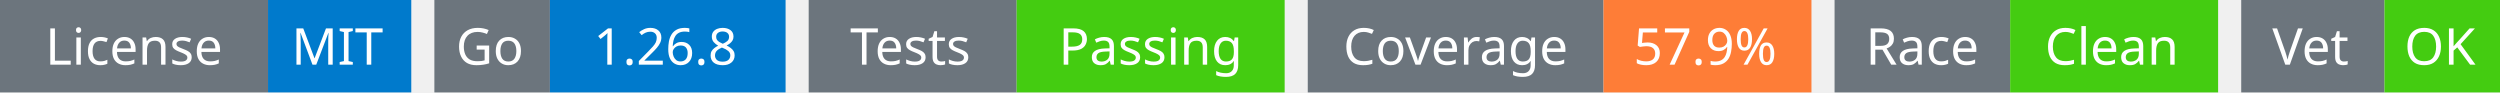
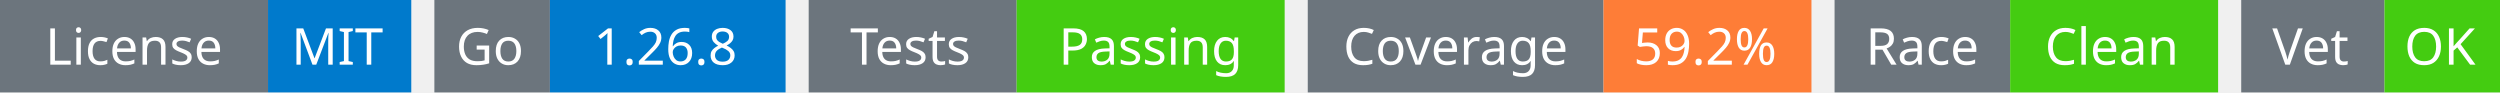
<svg xmlns="http://www.w3.org/2000/svg" width="541" height="20" viewBox="0 0 541 20">
  <g transform="translate(0, 0)">
    <rect x="0" y="0" width="58" height="20" fill="#6c757d" />
    <rect x="58" y="0" width="31" height="20" fill="#007acc" />
    <text x="29" y="14" text-anchor="middle" font-family="sans-serif" font-size="11" fill="white">License</text>
    <text x="73" y="14" text-anchor="middle" font-family="sans-serif" font-size="11" fill="white">MIT</text>
  </g>
  <g transform="translate(94, 0)">
    <rect x="0" y="0" width="25" height="20" fill="#6c757d" />
    <rect x="25" y="0" width="51" height="20" fill="#007acc" />
    <text x="12" y="14" text-anchor="middle" font-family="sans-serif" font-size="11" fill="white">Go</text>
    <text x="50" y="14" text-anchor="middle" font-family="sans-serif" font-size="11" fill="white">1.26.8</text>
  </g>
  <g transform="translate(175, 0)">
    <rect x="0" y="0" width="45" height="20" fill="#6c757d" />
    <rect x="45" y="0" width="58" height="20" fill="#4c1" />
    <text x="22" y="14" text-anchor="middle" font-family="sans-serif" font-size="11" fill="white">Tests</text>
    <text x="74" y="14" text-anchor="middle" font-family="sans-serif" font-size="11" fill="white">Passing</text>
  </g>
  <g transform="translate(283, 0)">
    <rect x="0" y="0" width="64" height="20" fill="#6c757d" />
    <rect x="64" y="0" width="45" height="20" fill="#fe7d37" />
    <text x="32" y="14" text-anchor="middle" font-family="sans-serif" font-size="11" fill="white">Coverage</text>
-     <text x="86" y="14" text-anchor="middle" font-family="sans-serif" font-size="11" fill="white">57.9%</text>
+     <text x="86" y="14" text-anchor="middle" font-family="sans-serif" font-size="11" fill="white">59.2%</text>
  </g>
  <g transform="translate(397, 0)">
    <rect x="0" y="0" width="38" height="20" fill="#6c757d" />
    <rect x="38" y="0" width="45" height="20" fill="#4c1" />
    <text x="19" y="14" text-anchor="middle" font-family="sans-serif" font-size="11" fill="white">Race</text>
    <text x="60" y="14" text-anchor="middle" font-family="sans-serif" font-size="11" fill="white">Clean</text>
  </g>
  <g transform="translate(485, 0)">
    <rect x="0" y="0" width="31" height="20" fill="#6c757d" />
    <rect x="31" y="0" width="25" height="20" fill="#4c1" />
    <text x="15" y="14" text-anchor="middle" font-family="sans-serif" font-size="11" fill="white">Vet</text>
    <text x="43" y="14" text-anchor="middle" font-family="sans-serif" font-size="11" fill="white">OK</text>
  </g>
</svg>
